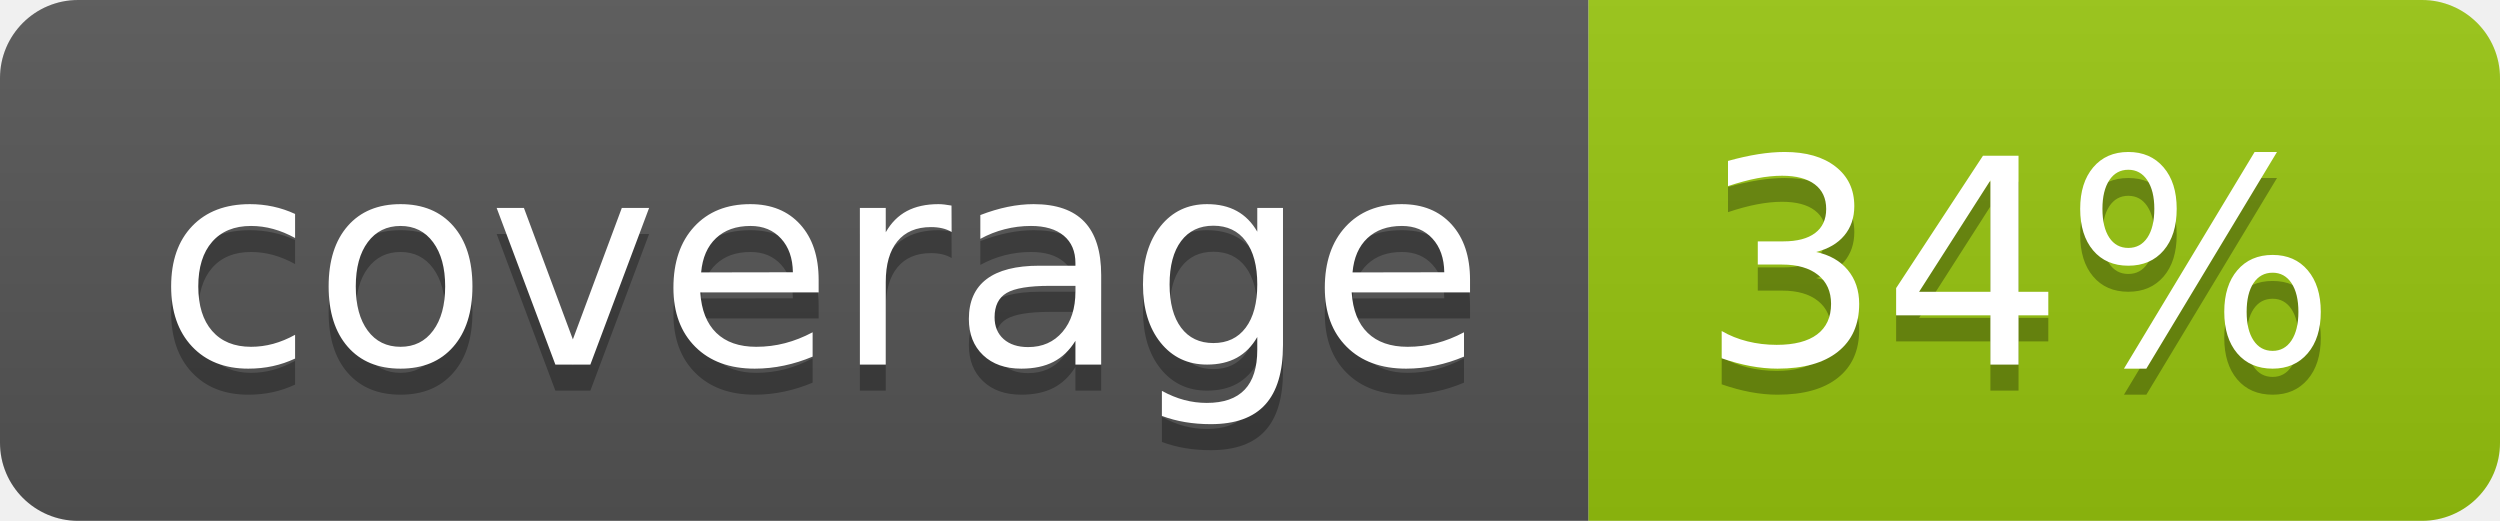
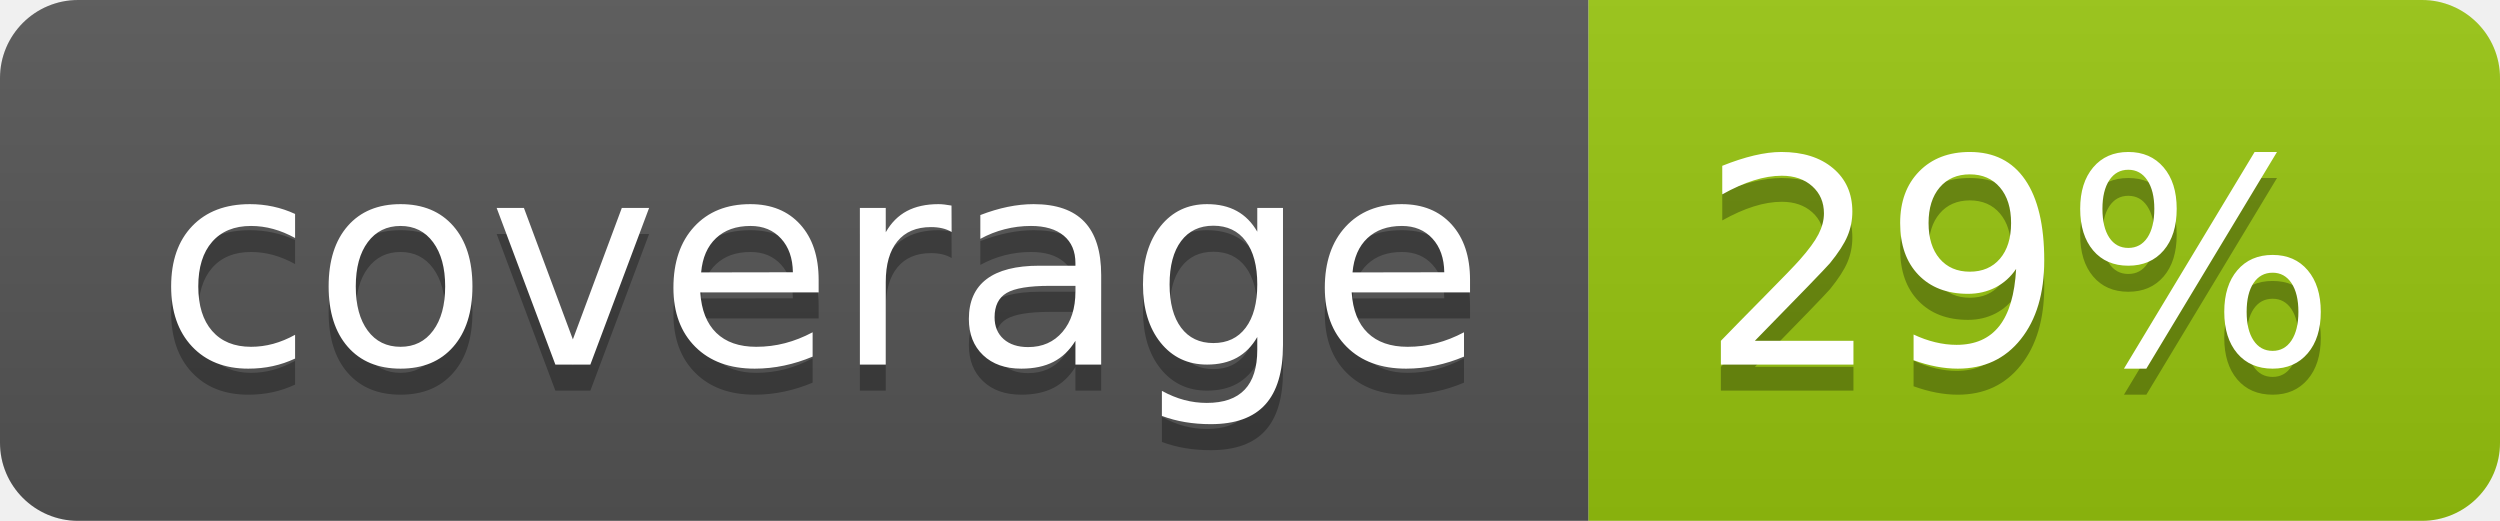
<svg xmlns="http://www.w3.org/2000/svg" width="96" height="20">
  <linearGradient id="b" x2="0" y2="100%">
    <stop offset="0" stop-color="#bbb" stop-opacity=".1" />
    <stop offset="1" stop-opacity=".1" />
  </linearGradient>
  <clipPath id="a">
    <rect width="96" height="20" rx="3" fill="#fff" />
  </clipPath>
  <g clip-path="url(#a)">
    <path fill="#555" d="M0 0h61v20H0z" />
    <path fill="#97C50F" d="M61 0h35v20H61z" />
    <path fill="url(#b)" d="M0 0h96v20H0z" />
  </g>
  <g fill="#fff" text-anchor="middle" font-family="DejaVu Sans,Verdana,Geneva,sans-serif" font-size="110">
    <text x="315" y="150" fill="#010101" fill-opacity=".3" transform="scale(.1)" textLength="510">coverage</text>
    <text x="315" y="140" transform="scale(.1)" textLength="510">coverage</text>
-     <text x="775" y="150" fill="#010101" fill-opacity=".3" transform="scale(.1)" textLength="250">34%</text>
-     <text x="775" y="140" transform="scale(.1)" textLength="250">34%</text>
+     <text x="775" y="150" fill="#010101" fill-opacity=".3" transform="scale(.1)" textLength="250">29%</text>
+     <text x="775" y="140" transform="scale(.1)" textLength="250">29%</text>
  </g>
</svg>
